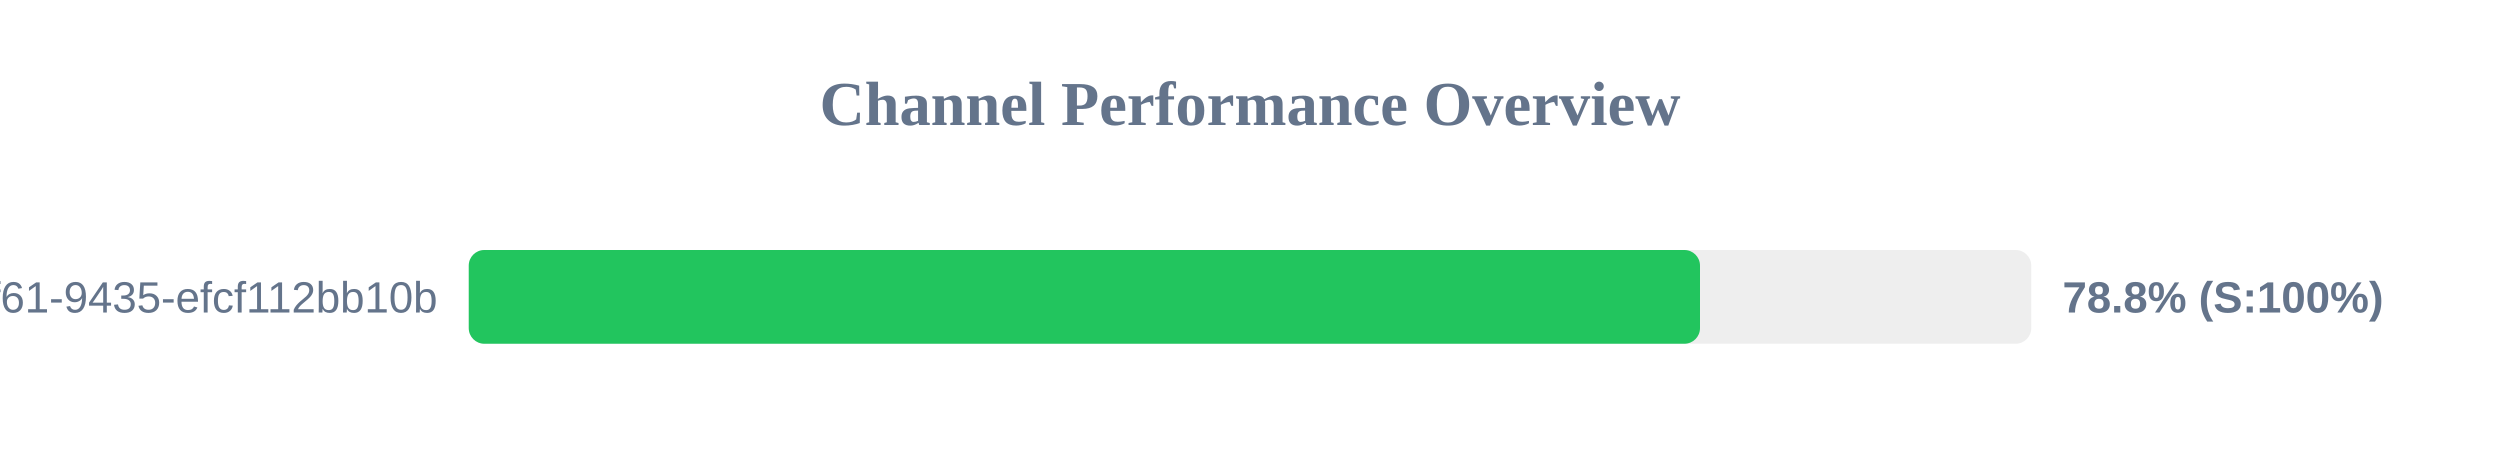
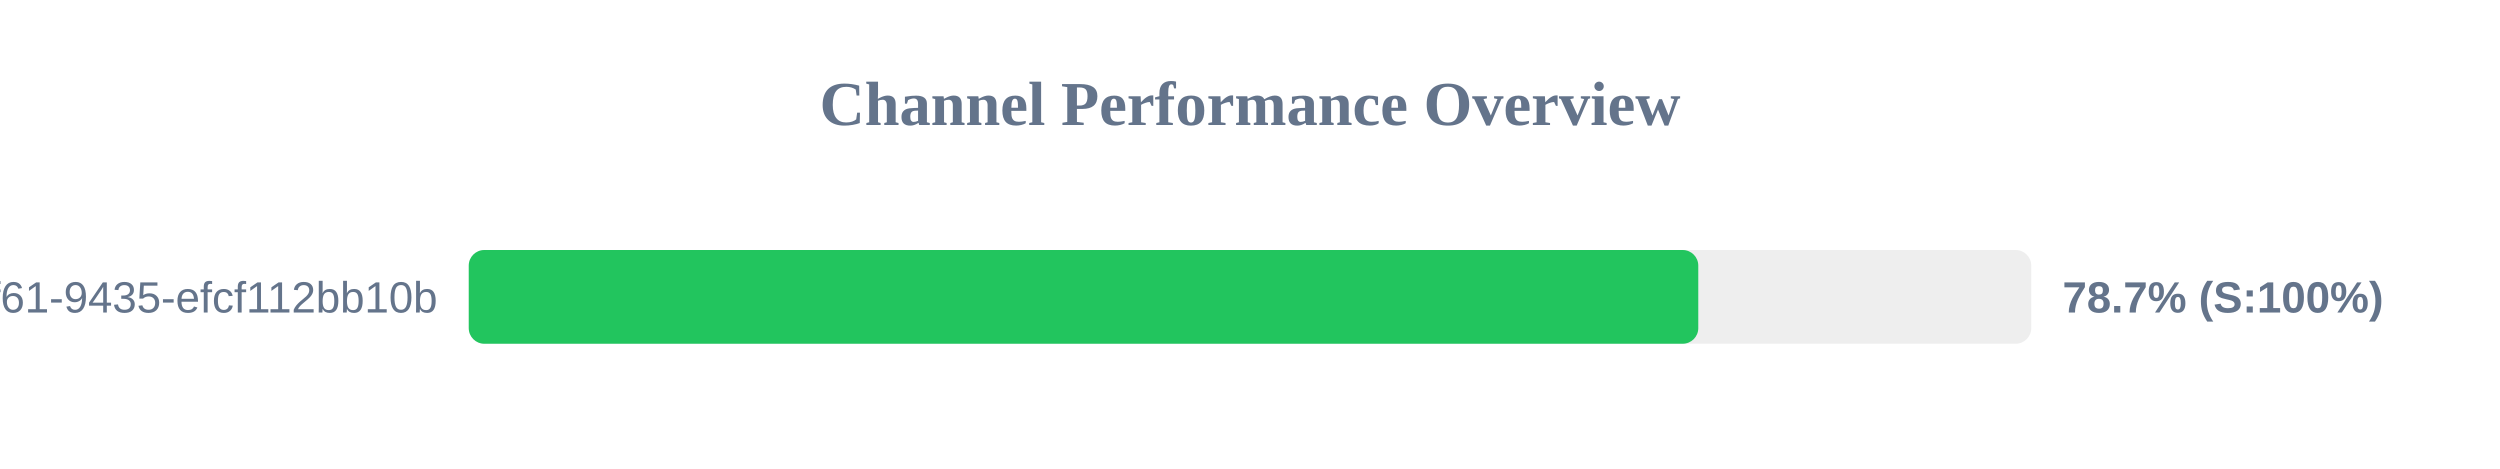
<svg xmlns="http://www.w3.org/2000/svg" width="800" height="150" version="1.1">
  <style>
        .row { font: 14px Arial; fill: #64748b; }
        .score { font: bold 14px Arial; fill: #64748b; }
    </style>
  <text x="400" y="40" text-anchor="middle" font-size="20px" font-weight="bold" fill="#64748b">Channel Performance Overview</text>
  <rect x="150" y="80" width="500" height="30" fill="#eee" rx="5" />
-   <rect x="150" y="80" width="394.0" height="30" fill="#22c55e" rx="5" />
+   <rect x="150" y="80" width="393.45" height="30" fill="#22c55e" rx="5" />
  <text x="140" y="100" text-anchor="end" class="row">?uuid=07c122ad-50b2-4f61-9435-efcf112bb10b</text>
-   <text x="660" y="100" text-anchor="start" class="score">78.8% (S:100%)</text>
+   <text x="660" y="100" text-anchor="start" class="score">78.7% (S:100%)</text>
</svg>
